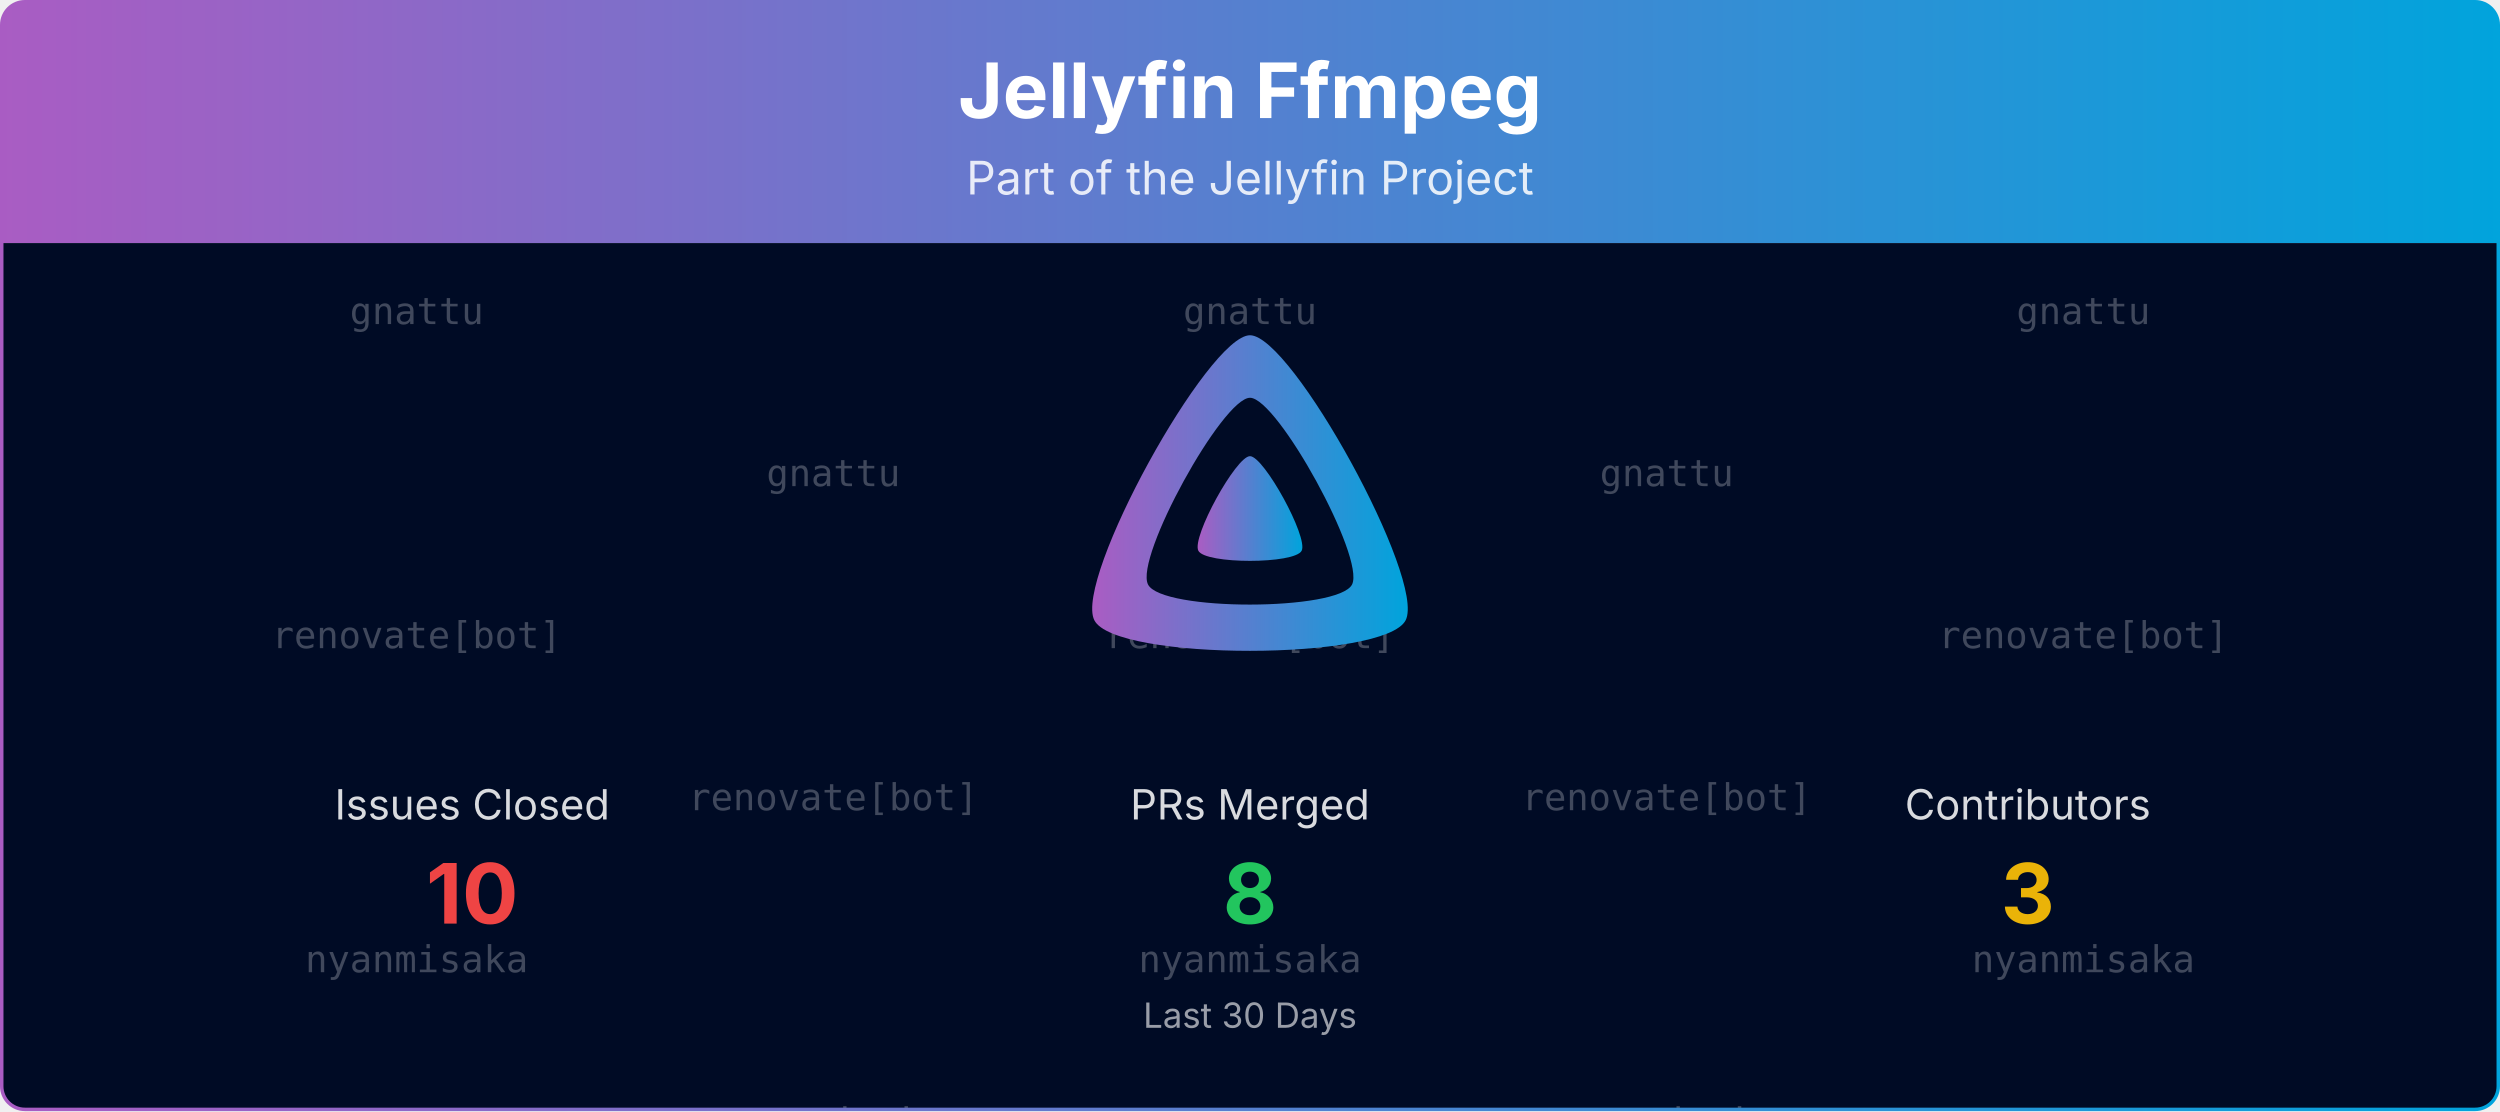
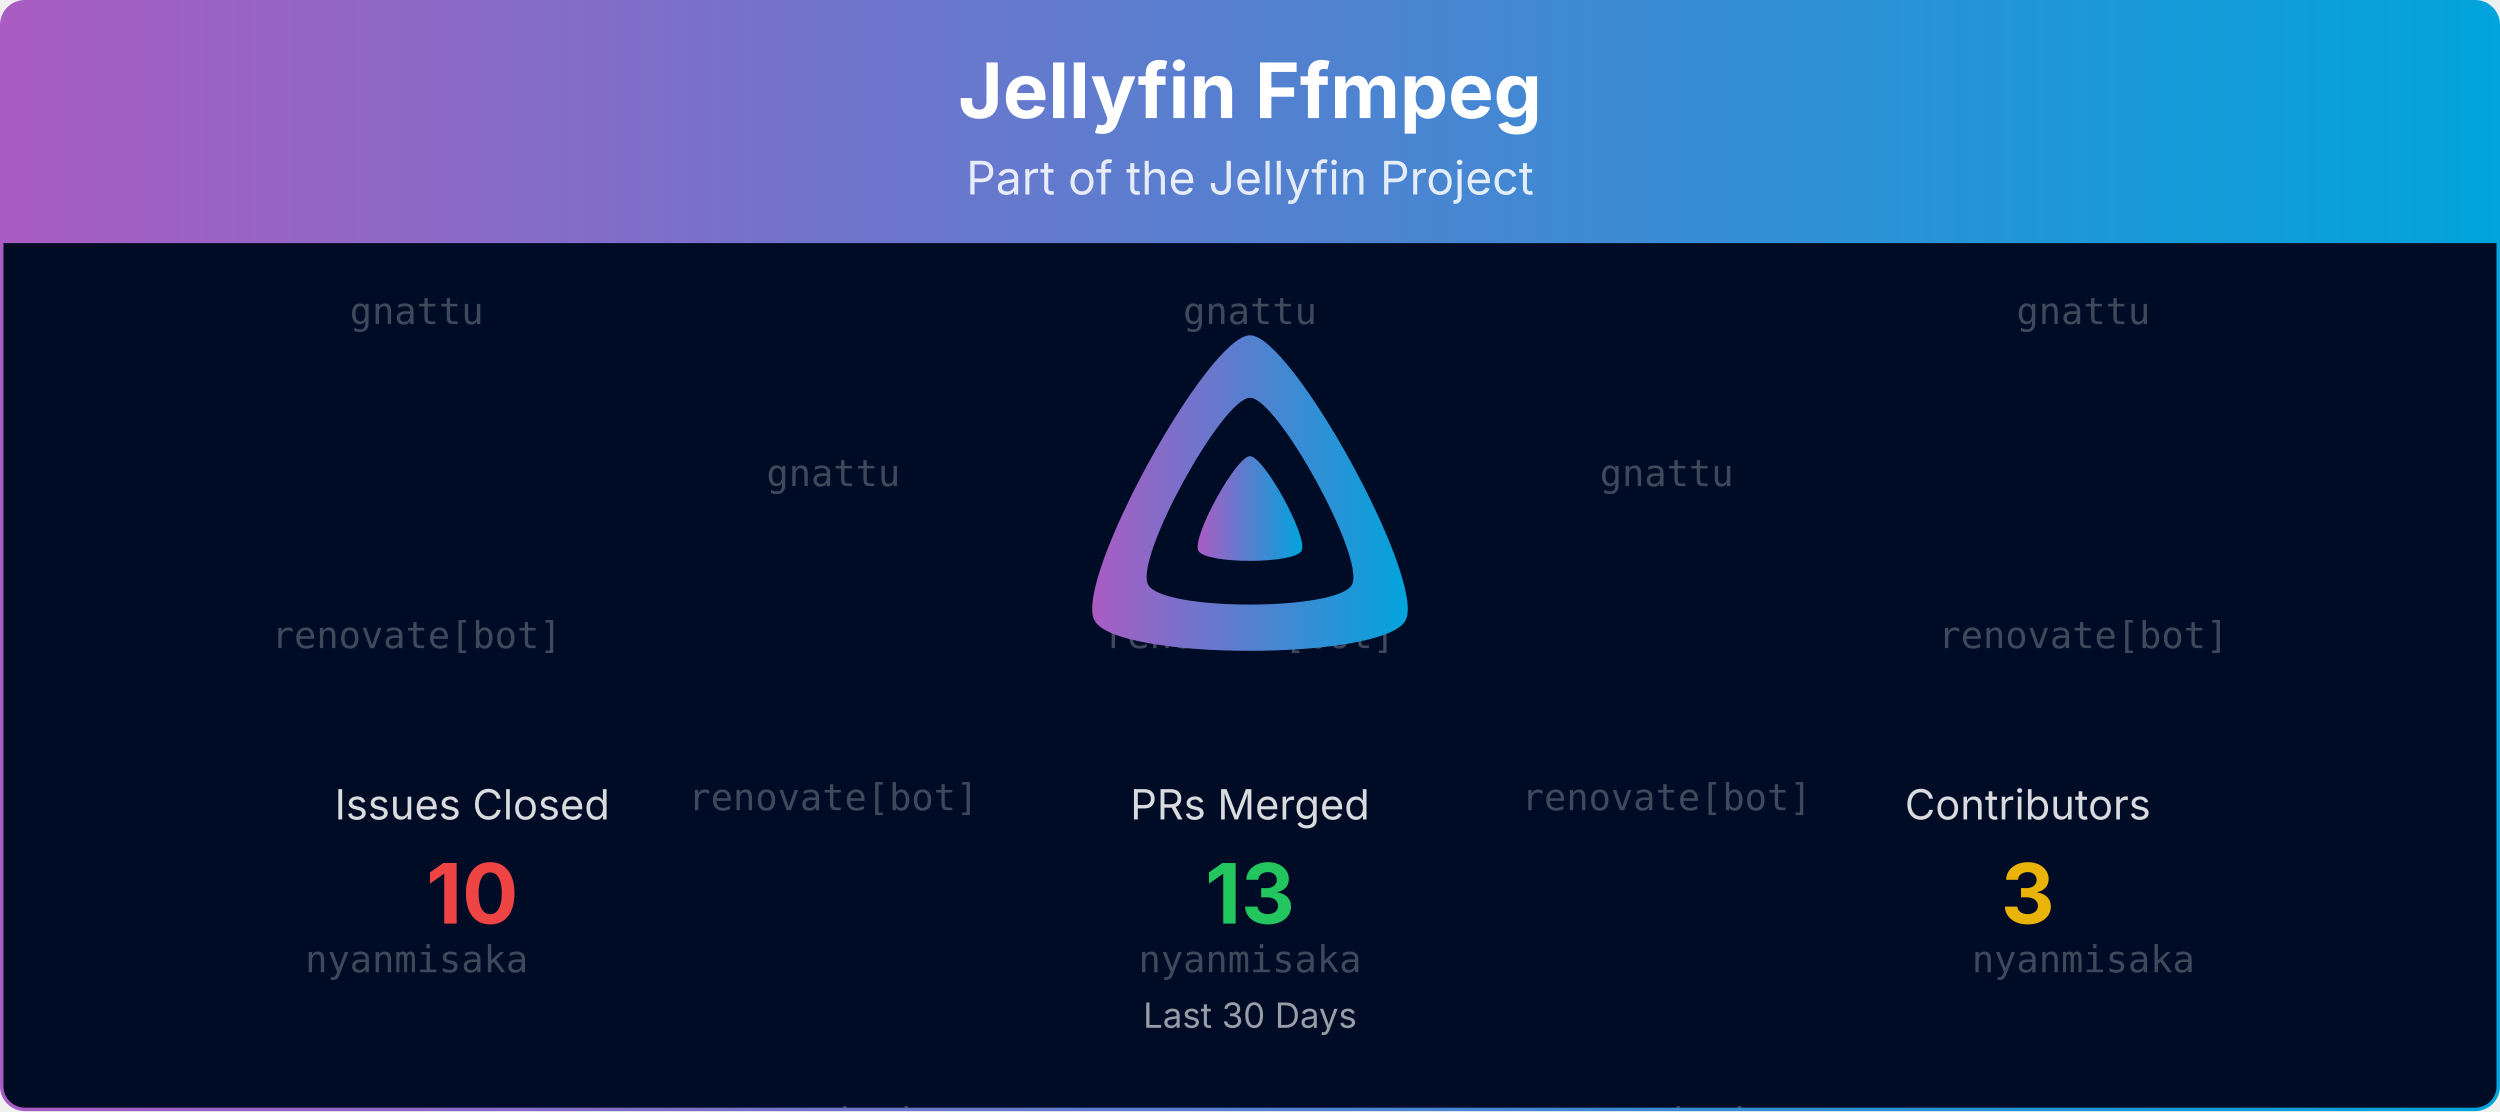
<svg xmlns="http://www.w3.org/2000/svg" viewBox="0 0 1080 480" width="100%" role="img" aria-label="Jellyfin Ffmpeg">
  <defs>
    <linearGradient id="banner-jellyfin-ffmpeg-grad" x1="0" y1="0" x2="1" y2="0">
      <stop offset="0%" stop-color="#AA5CC3" />
      <stop offset="100%" stop-color="#00A4DC" />
    </linearGradient>
    <clipPath id="banner-jellyfin-ffmpeg-grad-clip">
      <rect x="0.75" y="0.75" width="1078.5" height="478.5" rx="10" ry="10" />
    </clipPath>
  </defs>
  <defs>
    <clipPath id="banner-jellyfin-ffmpeg-grad-rain-clip">
      <rect x="0.75" y="105" width="1078.5" height="374.25" />
    </clipPath>
  </defs>
  <g clip-path="url(#banner-jellyfin-ffmpeg-grad-clip)">
    <path d="M0.75,10.75 A10.0,10.0 0 0 1 10.75,0.75 L1069.25,0.75 A10.0,10.0 0 0 1 1079.25,10.75 L1079.25,105.00 L0.75,105.00 Z" fill="url(#banner-jellyfin-ffmpeg-grad)" />
    <text x="540.0" y="51" text-anchor="middle" font-size="33" font-weight="700" font-family="Plus Jakarta Sans, system-ui, -apple-system, Segoe UI, sans-serif" fill="#ffffff">Jellyfin Ffmpeg</text>
    <text x="540.0" y="84" text-anchor="middle" font-size="20" font-family="Plus Jakarta Sans, system-ui, -apple-system, Segoe UI, sans-serif" fill="#ffffff" opacity="0.85">Part of the Jellyfin Project</text>
    <rect x="0.75" y="105" width="1078.5" height="374.25" fill="#000b25" />
    <g opacity="0.25" clip-path="url(#banner-jellyfin-ffmpeg-grad-rain-clip)" font-family="ui-monospace, SFMono-Regular, Menlo, Consolas, monospace" font-size="16" fill="#ffffff" text-anchor="middle">
      <g transform="translate(180.00,105)">
        <g>
          <animateTransform attributeName="transform" type="translate" values="0,-420;0,0" dur="10.00s" begin="-0.00s" repeatCount="indefinite" />
          <text y="35.0">gnattu</text>
          <text y="175.0">renovate[bot]</text>
          <text y="315.0">nyanmisaka</text>
          <text y="455.0">gnattu</text>
          <text y="595.0">renovate[bot]</text>
          <text y="735.0">nyanmisaka</text>
        </g>
      </g>
      <g transform="translate(540.00,105)">
        <g>
          <animateTransform attributeName="transform" type="translate" values="0,-420;0,0" dur="10.00s" begin="-1.91s" repeatCount="indefinite" />
          <text y="35.0">gnattu</text>
          <text y="175.0">renovate[bot]</text>
          <text y="315.0">nyanmisaka</text>
          <text y="455.0">gnattu</text>
          <text y="595.0">renovate[bot]</text>
          <text y="735.0">nyanmisaka</text>
        </g>
      </g>
      <g transform="translate(900.00,105)">
        <g>
          <animateTransform attributeName="transform" type="translate" values="0,-420;0,0" dur="10.00s" begin="-3.82s" repeatCount="indefinite" />
          <text y="35.0">gnattu</text>
          <text y="175.0">renovate[bot]</text>
          <text y="315.0">nyanmisaka</text>
          <text y="455.0">gnattu</text>
          <text y="595.0">renovate[bot]</text>
          <text y="735.0">nyanmisaka</text>
        </g>
      </g>
      <g transform="translate(360.00,105)">
        <g>
          <animateTransform attributeName="transform" type="translate" values="0,-420;0,0" dur="10.00s" begin="-5.73s" repeatCount="indefinite" />
          <text y="105.0">gnattu</text>
          <text y="245.0">renovate[bot]</text>
          <text y="385.0">nyanmisaka</text>
          <text y="525.0">gnattu</text>
          <text y="665.0">renovate[bot]</text>
          <text y="805.0">nyanmisaka</text>
        </g>
      </g>
      <g transform="translate(720.00,105)">
        <g>
          <animateTransform attributeName="transform" type="translate" values="0,-420;0,0" dur="10.00s" begin="-7.64s" repeatCount="indefinite" />
          <text y="105.0">gnattu</text>
          <text y="245.0">renovate[bot]</text>
          <text y="385.0">nyanmisaka</text>
          <text y="525.0">gnattu</text>
          <text y="665.0">renovate[bot]</text>
          <text y="805.0">nyanmisaka</text>
        </g>
      </g>
    </g>
    <g transform="translate(465.00,138.00) scale(0.29297)">
      <path fill="url(#banner-jellyfin-ffmpeg-grad)" fill-rule="evenodd" d="M256,23.3c-61.6,0-259.8,359.4-229.6,420.1s429.3,60,459.2,0S317.6,23.3,256,23.3zM406.5,390.8c-19.6,39.3-281.1,39.8-300.9,0s110.1-275.3,150.4-275.3S426.1,351.4,406.5,390.8z" />
      <path fill="url(#banner-jellyfin-ffmpeg-grad)" d="M256,201.6c-20.4,0-86.2,119.3-76.2,139.4s142.5,19.9,152.4,0S276.5,201.6,256,201.6z" />
    </g>
    <text x="204.0" y="354.0" text-anchor="middle" font-size="18" font-family="Plus Jakarta Sans, system-ui, -apple-system, Segoe UI, sans-serif" fill="#ffffff" opacity="0.85">Issues Closed</text>
    <text x="204.0" y="399.0" text-anchor="middle" font-size="36" font-weight="700" font-family="Plus Jakarta Sans, system-ui, -apple-system, Segoe UI, sans-serif" fill="#ef4444">10</text>
    <text x="540.0" y="354.0" text-anchor="middle" font-size="18" font-family="Plus Jakarta Sans, system-ui, -apple-system, Segoe UI, sans-serif" fill="#ffffff" opacity="0.85">PRs Merged</text>
-     <text x="540.0" y="399.0" text-anchor="middle" font-size="36" font-weight="700" font-family="Plus Jakarta Sans, system-ui, -apple-system, Segoe UI, sans-serif" fill="#22c55e">8</text>
+     <text x="540.0" y="399.0" text-anchor="middle" font-size="36" font-weight="700" font-family="Plus Jakarta Sans, system-ui, -apple-system, Segoe UI, sans-serif" fill="#22c55e">13</text>
    <text x="876.0" y="354.0" text-anchor="middle" font-size="18" font-family="Plus Jakarta Sans, system-ui, -apple-system, Segoe UI, sans-serif" fill="#ffffff" opacity="0.85">Contributors</text>
    <text x="876.0" y="399.0" text-anchor="middle" font-size="36" font-weight="700" font-family="Plus Jakarta Sans, system-ui, -apple-system, Segoe UI, sans-serif" fill="#eab308">3</text>
    <text x="540.0" y="444.0" text-anchor="middle" font-size="15" font-family="Plus Jakarta Sans, system-ui, -apple-system, Segoe UI, sans-serif" fill="#ffffff" opacity="0.6">Last 30 Days</text>
  </g>
  <rect x="0.75" y="0.75" width="1078.5" height="478.5" rx="10" ry="10" fill="none" stroke="url(#banner-jellyfin-ffmpeg-grad)" stroke-width="1.5" />
</svg>
